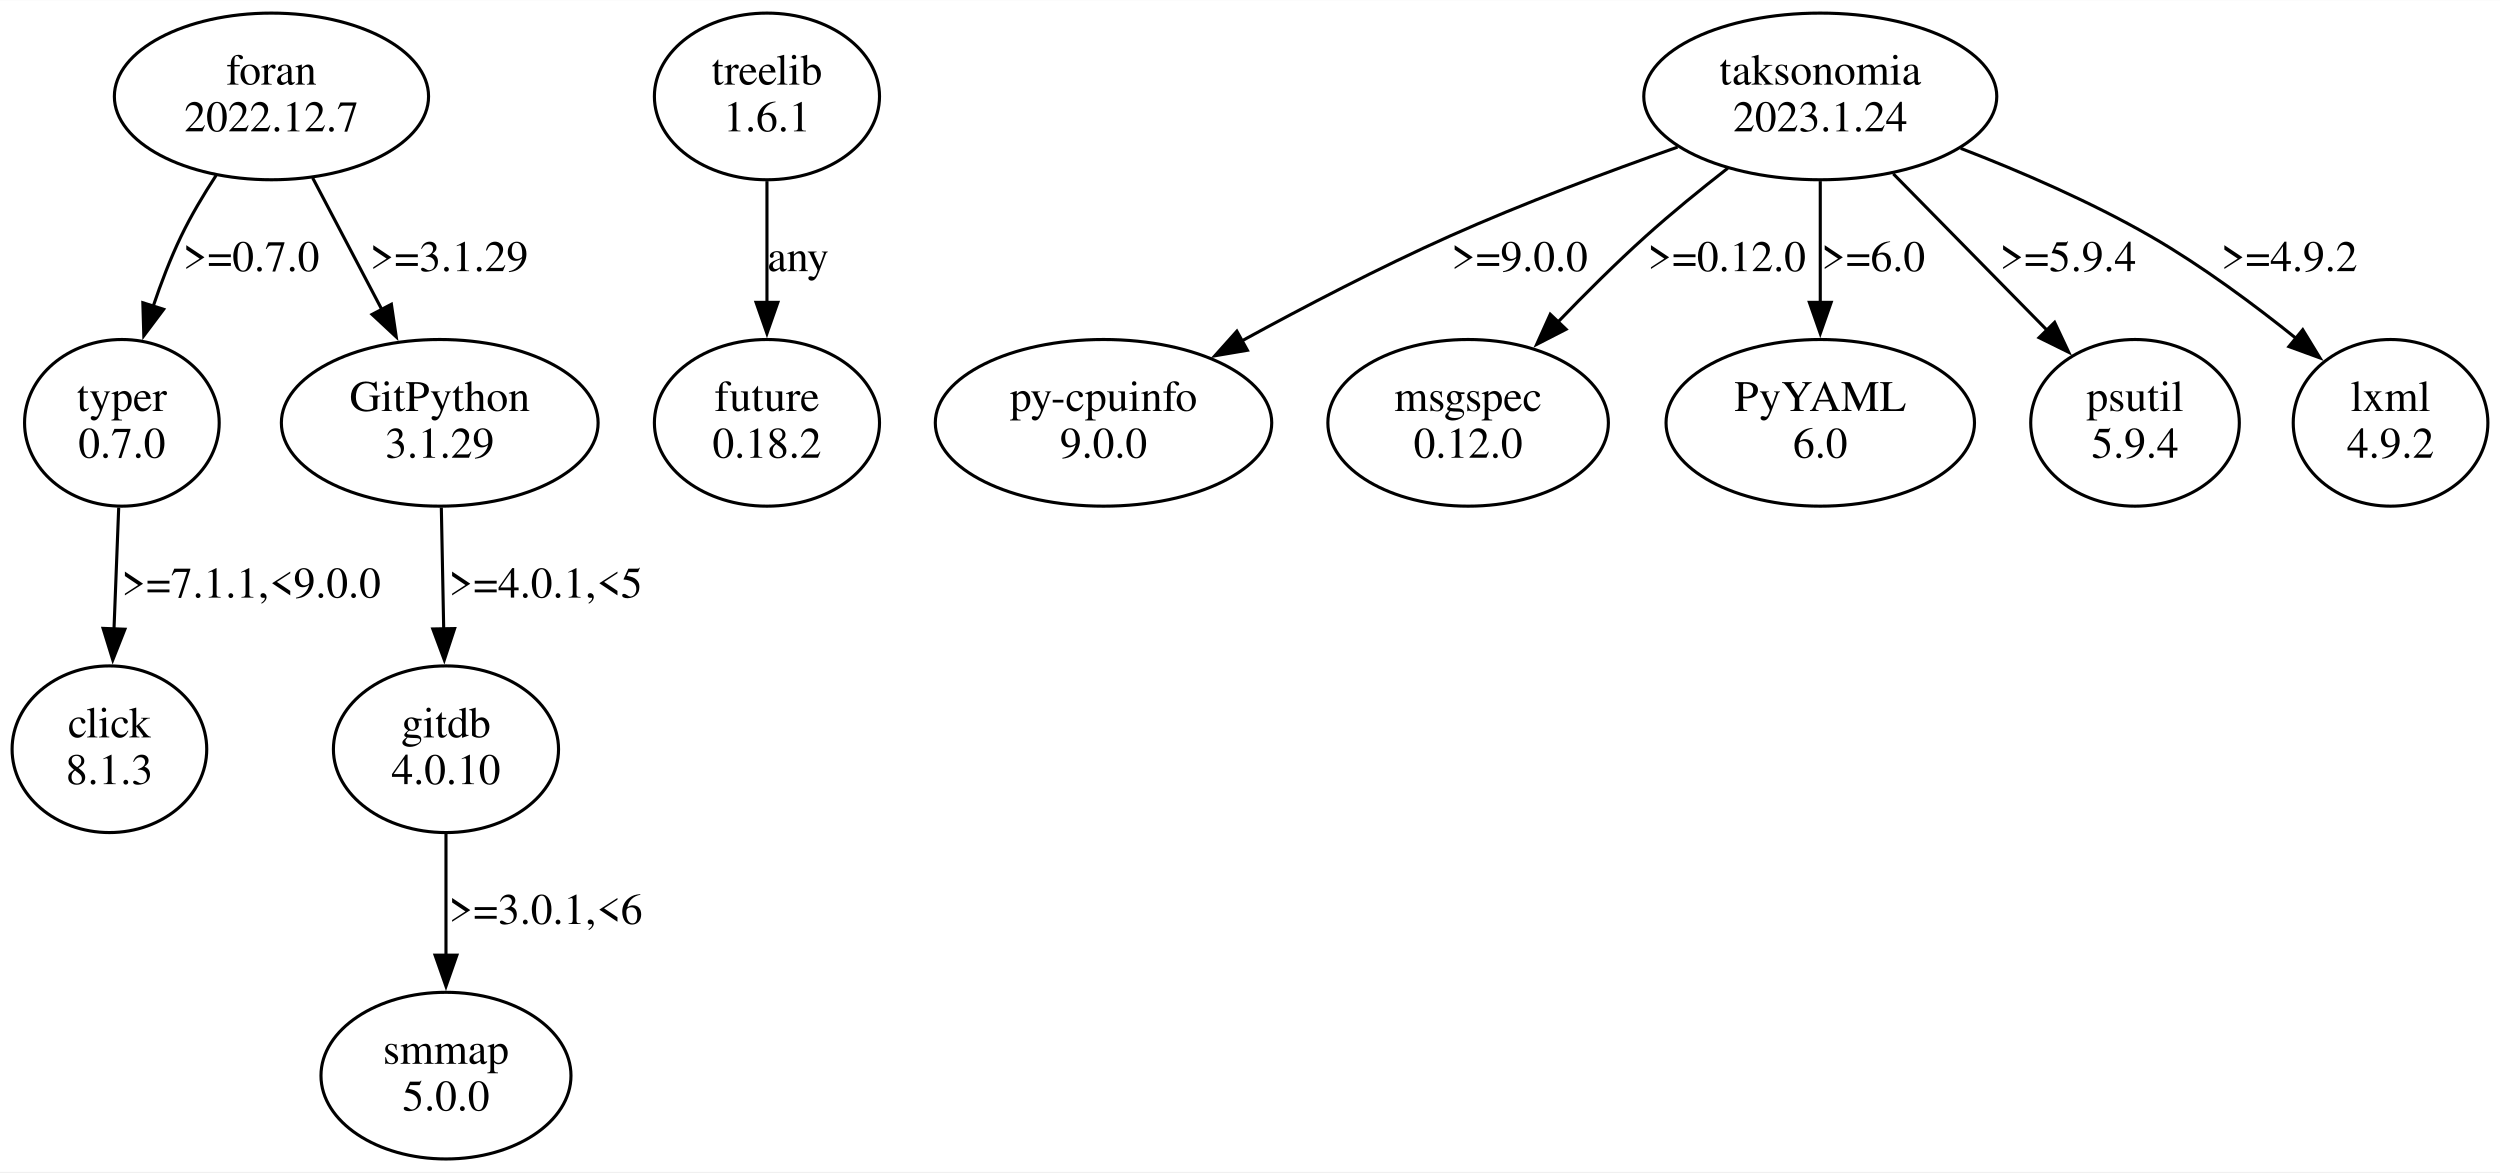
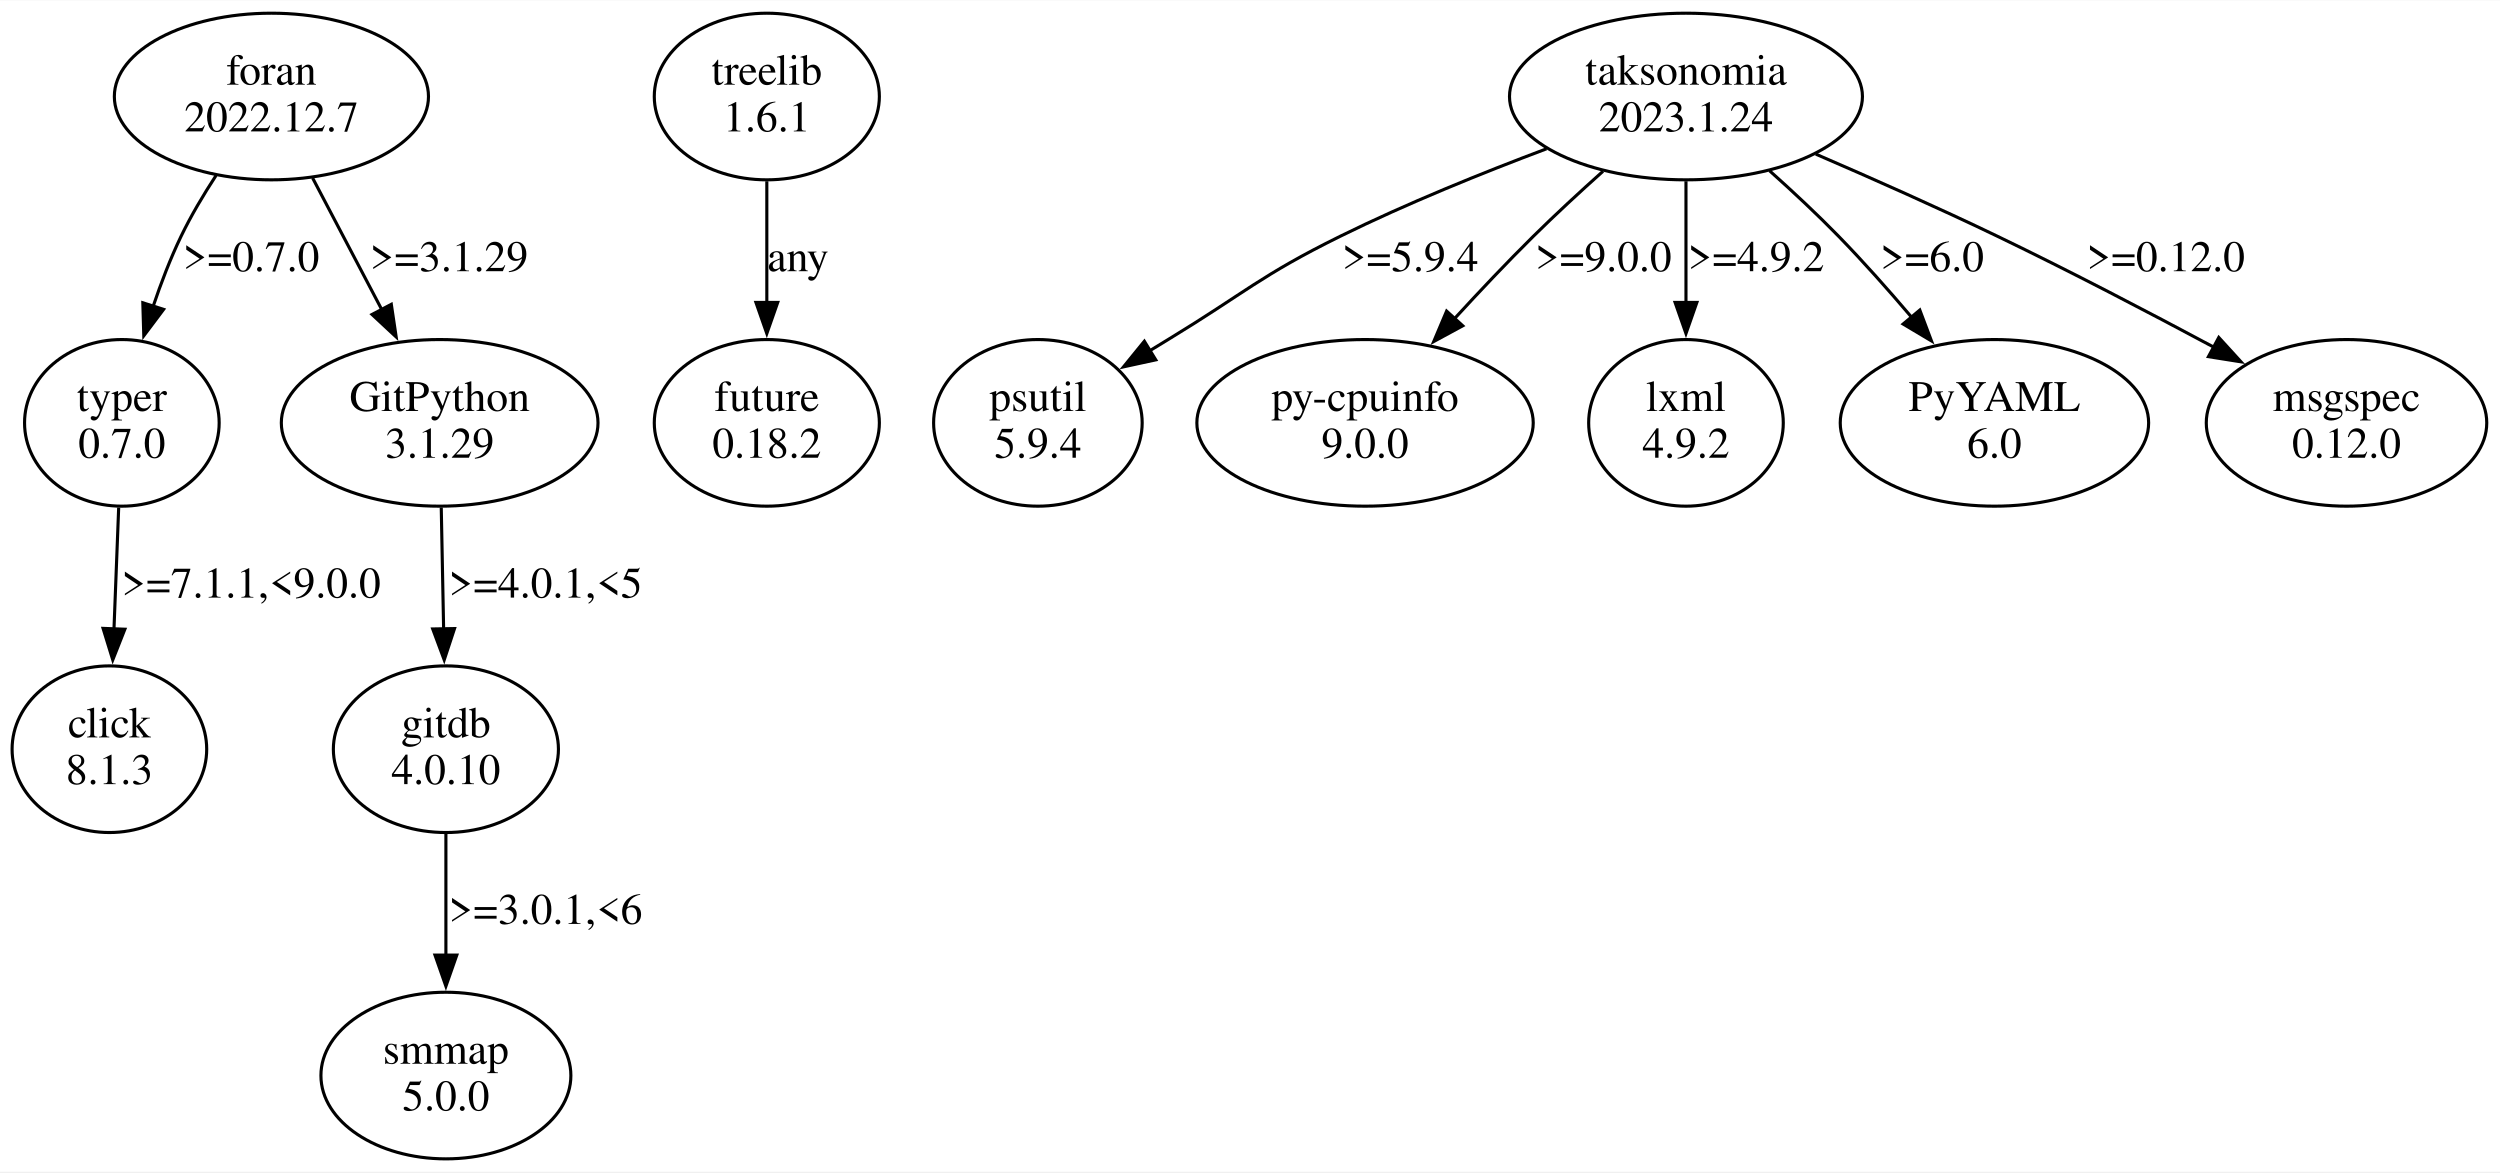
- <svg xmlns="http://www.w3.org/2000/svg" width="802pt" height="376pt" viewBox="0.00 0.00 802.23 375.96">
+ <svg xmlns="http://www.w3.org/2000/svg" width="802pt" height="376pt" viewBox="0.00 0.00 802.37 375.96">
  <g id="graph0" class="graph" transform="scale(1 1) rotate(0) translate(4 371.96)">
-     <polygon fill="white" stroke="none" points="-4,4 -4,-371.96 798.23,-371.96 798.23,4 -4,4" />
+     <polygon fill="white" stroke="none" points="-4,4 -4,-371.96 798.37,-371.96 798.37,4 -4,4" />
    <g id="node1" class="node">
      <ellipse fill="none" stroke="black" cx="35.11" cy="-236.35" rx="31.23" ry="26.74" />
      <text text-anchor="middle" x="35.11" y="-240.15" font-family="Times,serif" font-size="14.00">typer</text>
      <text text-anchor="middle" x="35.11" y="-225.15" font-family="Times,serif" font-size="14.00">0.7.0</text>
    </g>
    <g id="node2" class="node">
      <ellipse fill="none" stroke="black" cx="31.11" cy="-131.61" rx="31.23" ry="26.74" />
      <text text-anchor="middle" x="31.11" y="-135.41" font-family="Times,serif" font-size="14.00">click</text>
      <text text-anchor="middle" x="31.11" y="-120.41" font-family="Times,serif" font-size="14.00">8.1.3</text>
    </g>
    <g id="edge1" class="edge">
      <path fill="none" stroke="black" d="M34.09,-209.16C33.63,-197.32 33.08,-183.12 32.58,-170.18" />
      <polygon fill="black" stroke="black" points="36.08,-170.12 32.19,-160.27 29.08,-170.39 36.08,-170.12" />
      <text text-anchor="middle" x="76.61" y="-180.28" font-family="Times,serif" font-size="14.00">&gt;=7.1.1,&lt;9.0.0</text>
    </g>
    <g id="node3" class="node">
      <ellipse fill="none" stroke="black" cx="242.11" cy="-341.09" rx="36.12" ry="26.74" />
      <text text-anchor="middle" x="242.11" y="-344.89" font-family="Times,serif" font-size="14.00">treelib</text>
      <text text-anchor="middle" x="242.11" y="-329.89" font-family="Times,serif" font-size="14.00">1.6.1</text>
    </g>
    <g id="node4" class="node">
      <ellipse fill="none" stroke="black" cx="242.11" cy="-236.35" rx="36.12" ry="26.74" />
      <text text-anchor="middle" x="242.11" y="-240.15" font-family="Times,serif" font-size="14.00">future</text>
      <text text-anchor="middle" x="242.11" y="-225.15" font-family="Times,serif" font-size="14.00">0.18.2</text>
    </g>
    <g id="edge2" class="edge">
      <path fill="none" stroke="black" d="M242.11,-313.9C242.11,-302.06 242.11,-287.86 242.11,-274.92" />
      <polygon fill="black" stroke="black" points="245.61,-275.01 242.11,-265.01 238.61,-275.01 245.61,-275.01" />
      <text text-anchor="middle" x="252.11" y="-285.02" font-family="Times,serif" font-size="14.00">any</text>
    </g>
    <g id="node5" class="node">
-       <ellipse fill="none" stroke="black" cx="580.11" cy="-341.09" rx="56.64" ry="26.74" />
-       <text text-anchor="middle" x="580.11" y="-344.89" font-family="Times,serif" font-size="14.00">taksonomia</text>
-       <text text-anchor="middle" x="580.11" y="-329.89" font-family="Times,serif" font-size="14.00">2023.1.24</text>
+       <ellipse fill="none" stroke="black" cx="537.11" cy="-341.09" rx="56.64" ry="26.74" />
+       <text text-anchor="middle" x="537.11" y="-344.89" font-family="Times,serif" font-size="14.00">taksonomia</text>
+       <text text-anchor="middle" x="537.11" y="-329.89" font-family="Times,serif" font-size="14.00">2023.1.24</text>
    </g>
    <g id="node6" class="node">
-       <ellipse fill="none" stroke="black" cx="350.11" cy="-236.35" rx="53.98" ry="26.74" />
-       <text text-anchor="middle" x="350.11" y="-240.15" font-family="Times,serif" font-size="14.00">py-cpuinfo</text>
-       <text text-anchor="middle" x="350.11" y="-225.15" font-family="Times,serif" font-size="14.00">9.0.0</text>
+       <ellipse fill="none" stroke="black" cx="329.11" cy="-236.35" rx="33.47" ry="26.74" />
+       <text text-anchor="middle" x="329.11" y="-240.15" font-family="Times,serif" font-size="14.00">psutil</text>
+       <text text-anchor="middle" x="329.11" y="-225.15" font-family="Times,serif" font-size="14.00">5.9.4</text>
    </g>
    <g id="edge3" class="edge">
-       <path fill="none" stroke="black" d="M534.33,-324.83C511.97,-316.97 484.83,-306.82 461.11,-296.22 438.73,-286.21 414.6,-273.64 394.58,-262.69" />
-       <polygon fill="black" stroke="black" points="396.28,-259.64 385.84,-257.87 392.9,-265.76 396.28,-259.64" />
-       <text text-anchor="middle" x="483.61" y="-285.02" font-family="Times,serif" font-size="14.00">&gt;=9.0.0</text>
+       <path fill="none" stroke="black" d="M492.37,-324.32C471.84,-316.6 447.39,-306.72 426.11,-296.22 400.55,-283.61 395.47,-278.03 371.11,-263.22 369.03,-261.96 366.89,-260.65 364.74,-259.33" />
+       <polygon fill="black" stroke="black" points="366.94,-256.58 356.59,-254.33 363.28,-262.55 366.94,-256.58" />
+       <text text-anchor="middle" x="448.61" y="-285.02" font-family="Times,serif" font-size="14.00">&gt;=5.9.4</text>
    </g>
    <g id="node7" class="node">
-       <ellipse fill="none" stroke="black" cx="467.11" cy="-236.35" rx="45.01" ry="26.74" />
-       <text text-anchor="middle" x="467.11" y="-240.15" font-family="Times,serif" font-size="14.00">msgspec</text>
-       <text text-anchor="middle" x="467.11" y="-225.15" font-family="Times,serif" font-size="14.00">0.12.0</text>
+       <ellipse fill="none" stroke="black" cx="434.11" cy="-236.35" rx="53.98" ry="26.74" />
+       <text text-anchor="middle" x="434.11" y="-240.15" font-family="Times,serif" font-size="14.00">py-cpuinfo</text>
+       <text text-anchor="middle" x="434.11" y="-225.15" font-family="Times,serif" font-size="14.00">9.0.0</text>
    </g>
    <g id="edge4" class="edge">
-       <path fill="none" stroke="black" d="M550.43,-318.06C541.75,-311.29 532.37,-303.66 524.11,-296.22 514.56,-287.62 504.65,-277.76 495.83,-268.6" />
-       <polygon fill="black" stroke="black" points="498.54,-266.37 489.11,-261.53 493.47,-271.19 498.54,-266.37" />
-       <text text-anchor="middle" x="550.11" y="-285.02" font-family="Times,serif" font-size="14.00">&gt;=0.12.0</text>
+       <path fill="none" stroke="black" d="M510.48,-317.1C503.1,-310.51 495.18,-303.2 488.11,-296.22 479.68,-287.89 470.85,-278.55 462.84,-269.82" />
+       <polygon fill="black" stroke="black" points="465.47,-267.51 456.16,-262.46 460.29,-272.22 465.47,-267.51" />
+       <text text-anchor="middle" x="510.61" y="-285.02" font-family="Times,serif" font-size="14.00">&gt;=9.0.0</text>
    </g>
    <g id="node8" class="node">
-       <ellipse fill="none" stroke="black" cx="580.11" cy="-236.35" rx="49.49" ry="26.74" />
-       <text text-anchor="middle" x="580.11" y="-240.15" font-family="Times,serif" font-size="14.00">PyYAML</text>
-       <text text-anchor="middle" x="580.11" y="-225.15" font-family="Times,serif" font-size="14.00">6.0</text>
+       <ellipse fill="none" stroke="black" cx="537.11" cy="-236.35" rx="31.23" ry="26.74" />
+       <text text-anchor="middle" x="537.11" y="-240.15" font-family="Times,serif" font-size="14.00">lxml</text>
+       <text text-anchor="middle" x="537.11" y="-225.15" font-family="Times,serif" font-size="14.00">4.9.2</text>
    </g>
    <g id="edge5" class="edge">
-       <path fill="none" stroke="black" d="M580.11,-313.9C580.11,-302.06 580.11,-287.86 580.11,-274.92" />
-       <polygon fill="black" stroke="black" points="583.61,-275.01 580.11,-265.01 576.61,-275.01 583.61,-275.01" />
-       <text text-anchor="middle" x="597.11" y="-285.02" font-family="Times,serif" font-size="14.00">&gt;=6.0</text>
+       <path fill="none" stroke="black" d="M537.11,-313.9C537.11,-302.06 537.11,-287.86 537.11,-274.92" />
+       <polygon fill="black" stroke="black" points="540.61,-275.01 537.11,-265.01 533.61,-275.01 540.61,-275.01" />
+       <text text-anchor="middle" x="559.61" y="-285.02" font-family="Times,serif" font-size="14.00">&gt;=4.9.2</text>
    </g>
    <g id="node9" class="node">
-       <ellipse fill="none" stroke="black" cx="681.11" cy="-236.35" rx="33.47" ry="26.74" />
-       <text text-anchor="middle" x="681.11" y="-240.15" font-family="Times,serif" font-size="14.00">psutil</text>
-       <text text-anchor="middle" x="681.11" y="-225.15" font-family="Times,serif" font-size="14.00">5.9.4</text>
+       <ellipse fill="none" stroke="black" cx="636.11" cy="-236.35" rx="49.49" ry="26.74" />
+       <text text-anchor="middle" x="636.11" y="-240.15" font-family="Times,serif" font-size="14.00">PyYAML</text>
+       <text text-anchor="middle" x="636.11" y="-225.15" font-family="Times,serif" font-size="14.00">6.0</text>
    </g>
    <g id="edge6" class="edge">
-       <path fill="none" stroke="black" d="M603.54,-316.26C618.33,-301.22 637.51,-281.7 653.1,-265.84" />
-       <polygon fill="black" stroke="black" points="655.31,-268.59 659.83,-259 650.32,-263.68 655.31,-268.59" />
-       <text text-anchor="middle" x="659.61" y="-285.02" font-family="Times,serif" font-size="14.00">&gt;=5.9.4</text>
+       <path fill="none" stroke="black" d="M563.92,-317.28C571.3,-310.68 579.18,-303.34 586.11,-296.22 594.03,-288.09 602.18,-278.91 609.53,-270.25" />
+       <polygon fill="black" stroke="black" points="612.16,-272.56 615.9,-262.65 606.8,-268.07 612.16,-272.56" />
+       <text text-anchor="middle" x="616.11" y="-285.02" font-family="Times,serif" font-size="14.00">&gt;=6.0</text>
    </g>
    <g id="node10" class="node">
-       <ellipse fill="none" stroke="black" cx="763.11" cy="-236.35" rx="31.23" ry="26.74" />
-       <text text-anchor="middle" x="763.11" y="-240.15" font-family="Times,serif" font-size="14.00">lxml</text>
-       <text text-anchor="middle" x="763.11" y="-225.15" font-family="Times,serif" font-size="14.00">4.9.2</text>
+       <ellipse fill="none" stroke="black" cx="749.11" cy="-236.35" rx="45.01" ry="26.74" />
+       <text text-anchor="middle" x="749.11" y="-240.15" font-family="Times,serif" font-size="14.00">msgspec</text>
+       <text text-anchor="middle" x="749.11" y="-225.15" font-family="Times,serif" font-size="14.00">0.12.0</text>
    </g>
    <g id="edge7" class="edge">
-       <path fill="none" stroke="black" d="M625.17,-324.43C644.48,-316.97 666.96,-307.25 686.11,-296.22 702.5,-286.78 719.34,-274.28 733.07,-263.23" />
-       <polygon fill="black" stroke="black" points="734.93,-266.23 740.45,-257.19 730.49,-260.82 734.93,-266.23" />
-       <text text-anchor="middle" x="730.61" y="-285.02" font-family="Times,serif" font-size="14.00">&gt;=4.9.2</text>
+       <path fill="none" stroke="black" d="M578.77,-322.6C596.83,-314.81 618.15,-305.35 637.11,-296.22 660.31,-285.05 685.74,-271.77 706.5,-260.65" />
+       <polygon fill="black" stroke="black" points="708.11,-263.76 715.25,-255.94 704.79,-257.6 708.11,-263.76" />
+       <text text-anchor="middle" x="691.11" y="-285.02" font-family="Times,serif" font-size="14.00">&gt;=0.12.0</text>
    </g>
    <g id="node11" class="node">
      <ellipse fill="none" stroke="black" cx="83.11" cy="-341.09" rx="50.41" ry="26.74" />
      <text text-anchor="middle" x="83.11" y="-344.89" font-family="Times,serif" font-size="14.00">foran</text>
      <text text-anchor="middle" x="83.11" y="-329.89" font-family="Times,serif" font-size="14.00">2022.12.7</text>
    </g>
    <g id="edge9" class="edge">
      <path fill="none" stroke="black" d="M65.33,-315.73C61.3,-309.56 57.28,-302.8 54.11,-296.22 50.7,-289.13 47.69,-281.28 45.13,-273.68" />
      <polygon fill="black" stroke="black" points="48.51,-272.77 42.15,-264.3 41.84,-274.89 48.51,-272.77" />
      <text text-anchor="middle" x="76.61" y="-285.02" font-family="Times,serif" font-size="14.00">&gt;=0.7.0</text>
    </g>
    <g id="node12" class="node">
      <ellipse fill="none" stroke="black" cx="137.11" cy="-236.35" rx="50.82" ry="26.74" />
      <text text-anchor="middle" x="137.11" y="-240.15" font-family="Times,serif" font-size="14.00">GitPython</text>
      <text text-anchor="middle" x="137.11" y="-225.15" font-family="Times,serif" font-size="14.00">3.1.29</text>
    </g>
    <g id="edge8" class="edge">
      <path fill="none" stroke="black" d="M96.32,-314.96C103.06,-302.15 111.35,-286.36 118.7,-272.37" />
      <polygon fill="black" stroke="black" points="121.59,-274.4 123.15,-263.92 115.4,-271.14 121.59,-274.4" />
      <text text-anchor="middle" x="140.11" y="-285.02" font-family="Times,serif" font-size="14.00">&gt;=3.1.29</text>
    </g>
    <g id="node13" class="node">
      <ellipse fill="none" stroke="black" cx="139.11" cy="-131.61" rx="36.12" ry="26.74" />
      <text text-anchor="middle" x="139.11" y="-135.41" font-family="Times,serif" font-size="14.00">gitdb</text>
      <text text-anchor="middle" x="139.11" y="-120.41" font-family="Times,serif" font-size="14.00">4.0.10</text>
    </g>
    <g id="edge10" class="edge">
      <path fill="none" stroke="black" d="M137.62,-209.16C137.85,-197.32 138.13,-183.12 138.38,-170.18" />
      <polygon fill="black" stroke="black" points="141.88,-170.33 138.57,-160.27 134.88,-170.2 141.88,-170.33" />
      <text text-anchor="middle" x="171.11" y="-180.28" font-family="Times,serif" font-size="14.00">&gt;=4.0.1,&lt;5</text>
    </g>
    <g id="node14" class="node">
      <ellipse fill="none" stroke="black" cx="139.11" cy="-26.87" rx="40.11" ry="26.74" />
      <text text-anchor="middle" x="139.11" y="-30.67" font-family="Times,serif" font-size="14.00">smmap</text>
      <text text-anchor="middle" x="139.11" y="-15.67" font-family="Times,serif" font-size="14.00">5.0.0</text>
    </g>
    <g id="edge11" class="edge">
      <path fill="none" stroke="black" d="M139.11,-104.42C139.11,-92.58 139.11,-78.38 139.11,-65.44" />
      <polygon fill="black" stroke="black" points="142.61,-65.53 139.11,-55.53 135.61,-65.53 142.61,-65.53" />
      <text text-anchor="middle" x="171.11" y="-75.54" font-family="Times,serif" font-size="14.00">&gt;=3.0.1,&lt;6</text>
    </g>
  </g>
</svg>
